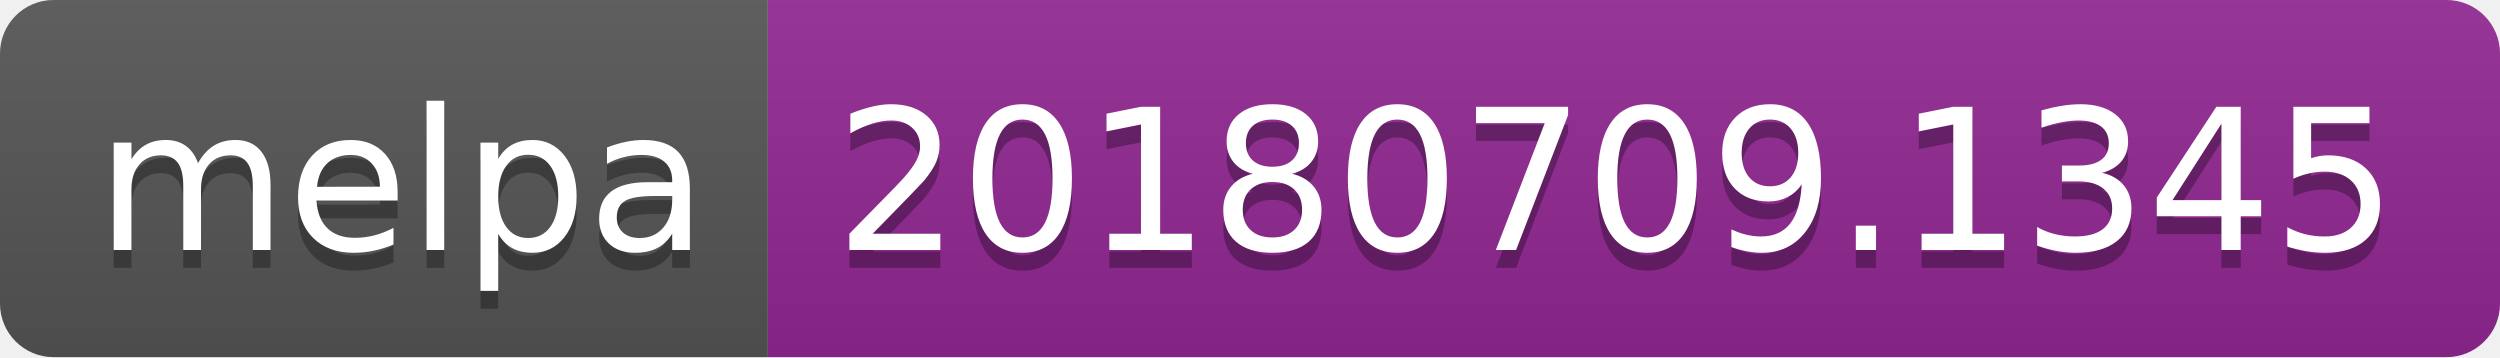
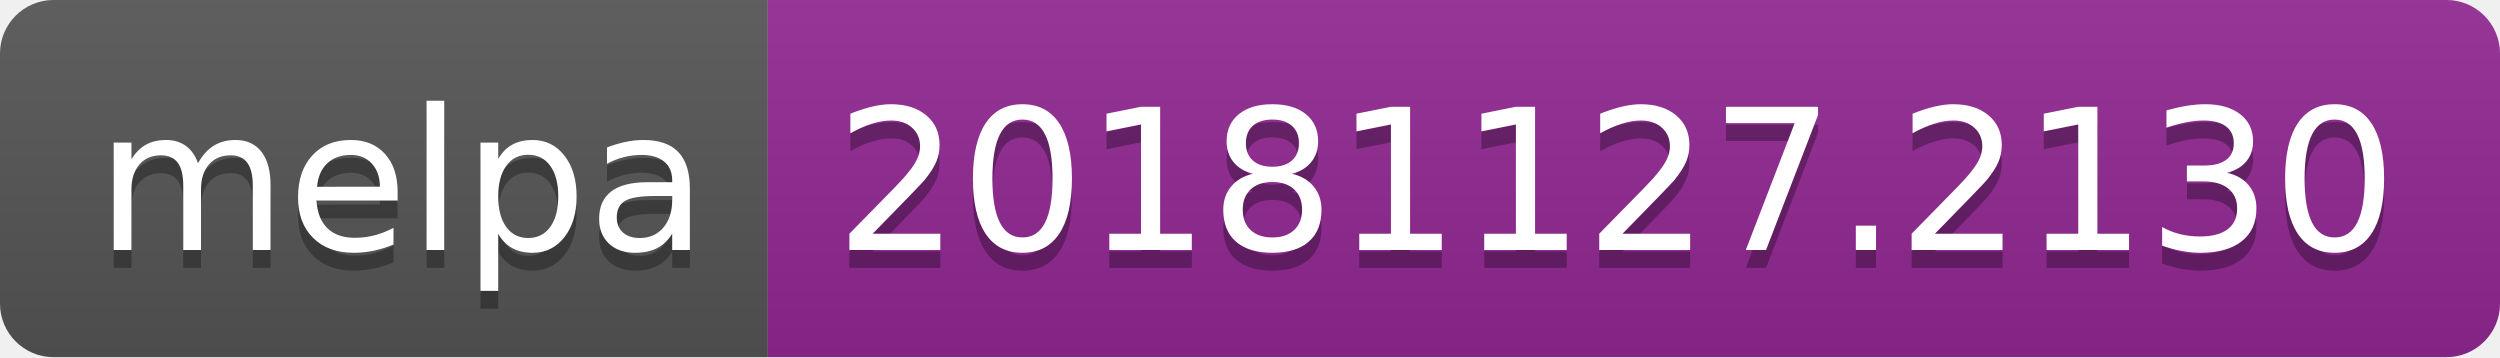
<svg xmlns="http://www.w3.org/2000/svg" width="140" height="20">
  <linearGradient id="b" x2="0" y2="100%">
    <stop offset="0" stop-color="#bbb" stop-opacity=".1" />
    <stop offset="1" stop-opacity=".1" />
  </linearGradient>
  <clipPath id="a">
    <rect width="140" height="20" rx="3" fill="#fff" />
  </clipPath>
  <g clip-path="url(#a)">
    <path fill="#555" d="M0 0h43v20H0z" />
    <path fill="#922793" d="M43 0h97v20H43z" />
    <path fill="url(#b)" d="M0 0h140v20H0z" />
  </g>
  <g fill="#fff" text-anchor="middle" font-family="DejaVu Sans,Verdana,Geneva,sans-serif" font-size="110">
    <text x="225" y="150" fill="#010101" fill-opacity=".3" transform="scale(.1)" textLength="330">melpa</text>
    <text x="225" y="140" transform="scale(.1)" textLength="330">melpa</text>
-     <text x="905" y="150" fill="#010101" fill-opacity=".3" transform="scale(.1)" textLength="870">20180709.1345</text>
-     <text x="905" y="140" transform="scale(.1)" textLength="870">20180709.1345</text>
+     <text x="905" y="150" fill="#010101" fill-opacity=".3" transform="scale(.1)" textLength="870">20181127.2130</text>
+     <text x="905" y="140" transform="scale(.1)" textLength="870">20181127.2130</text>
  </g>
</svg>
